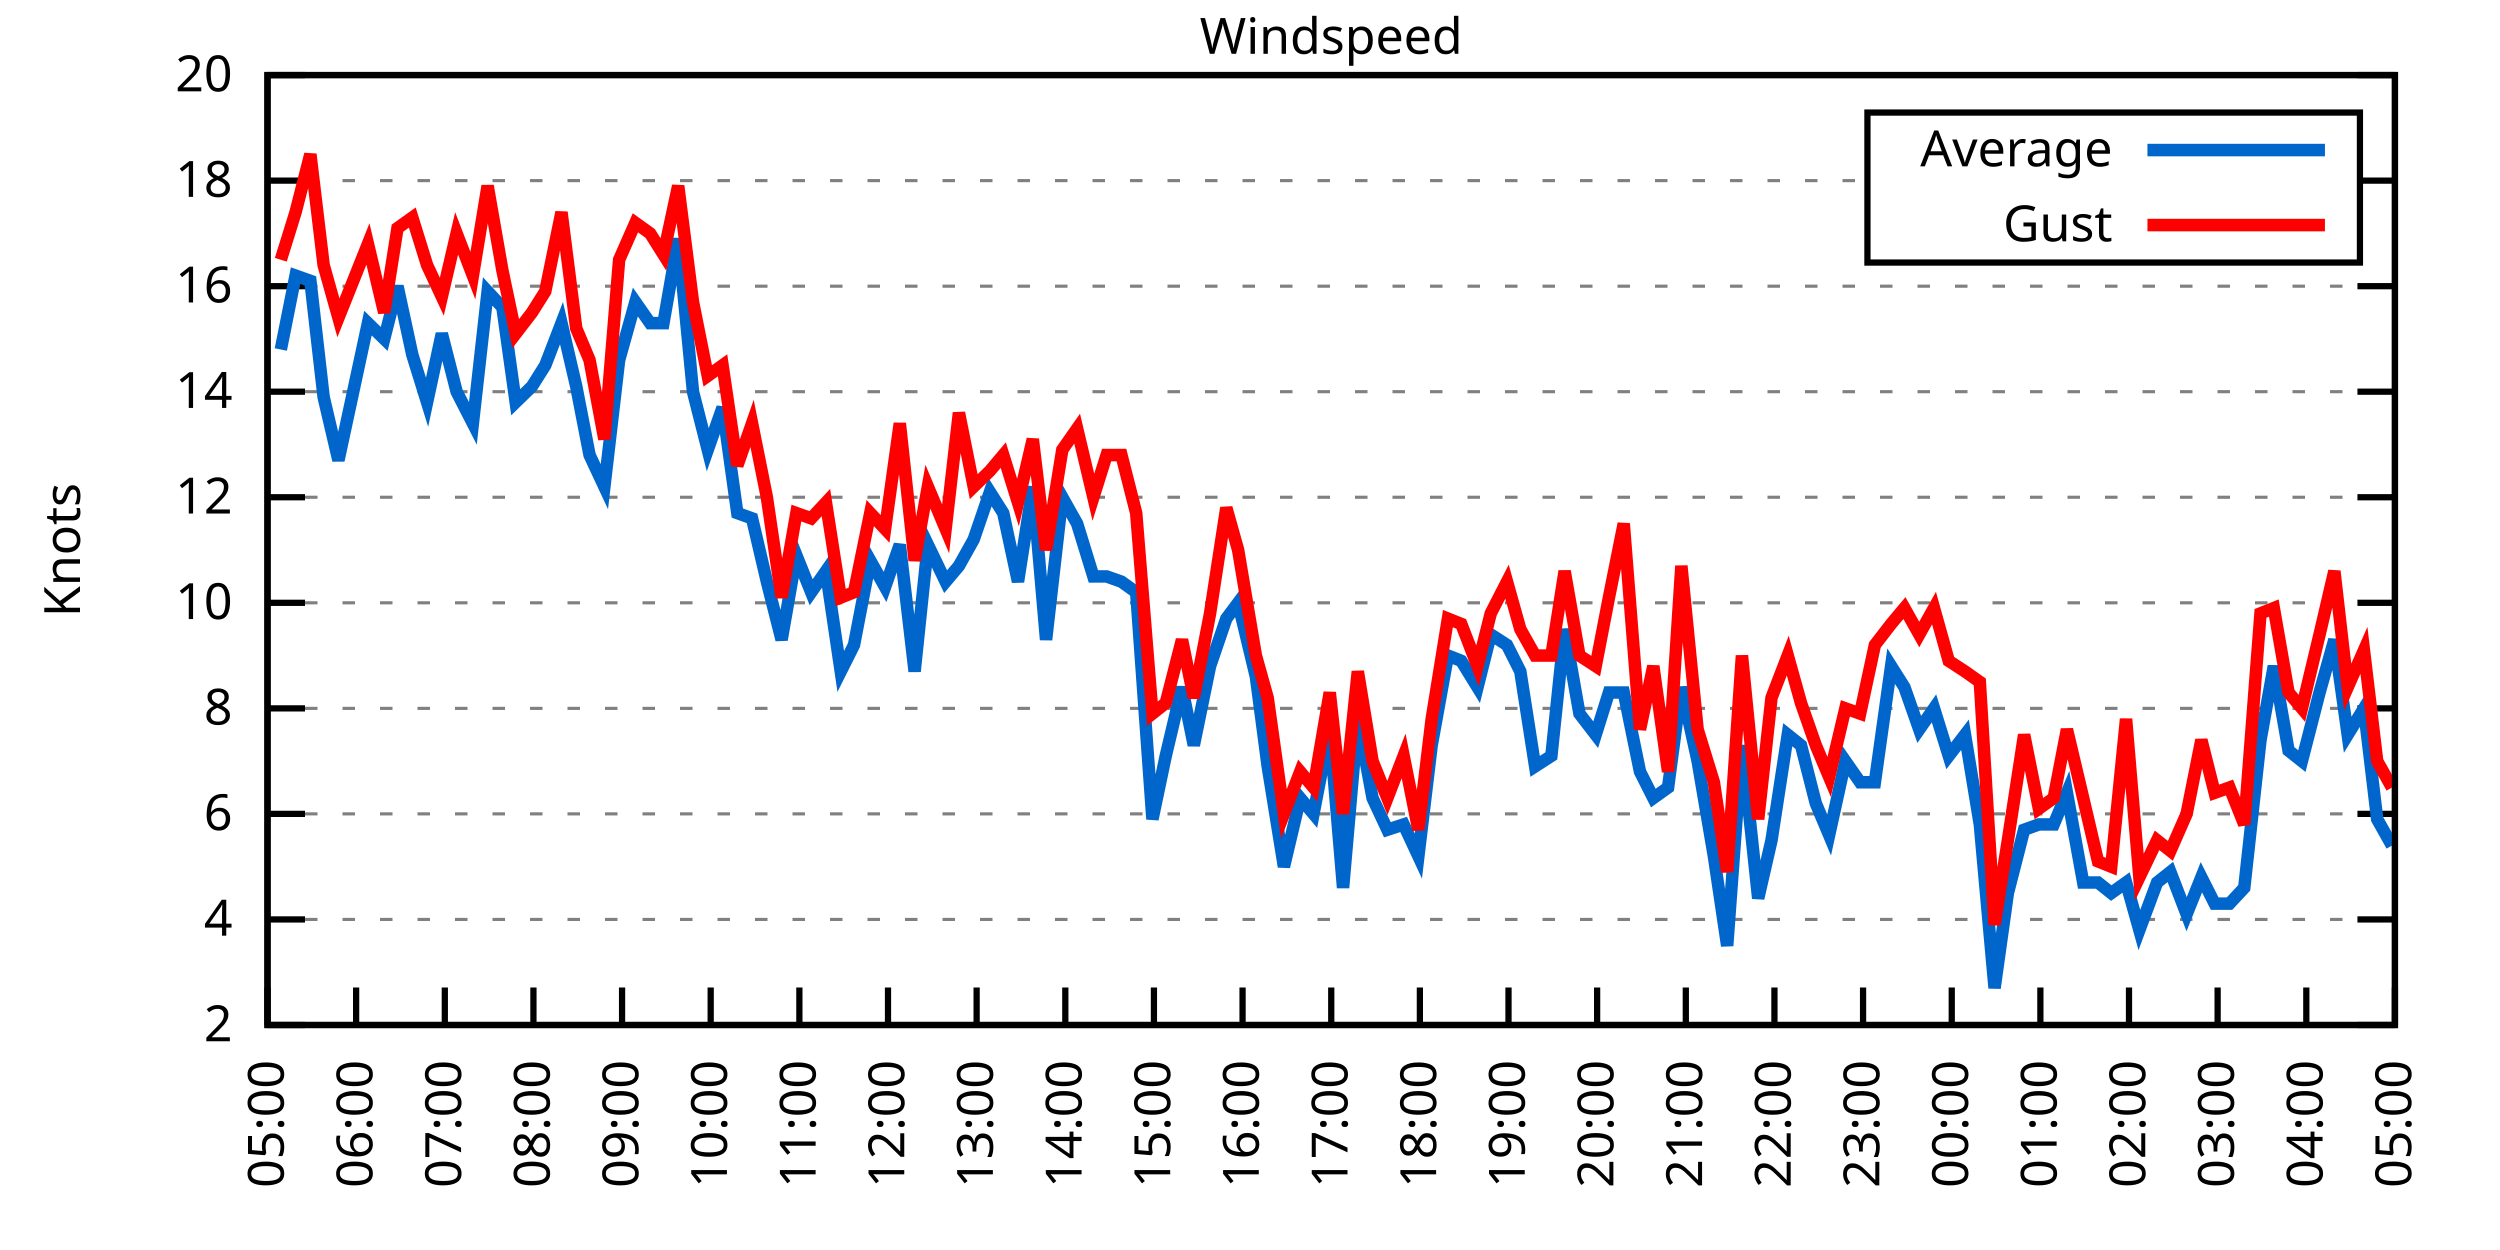
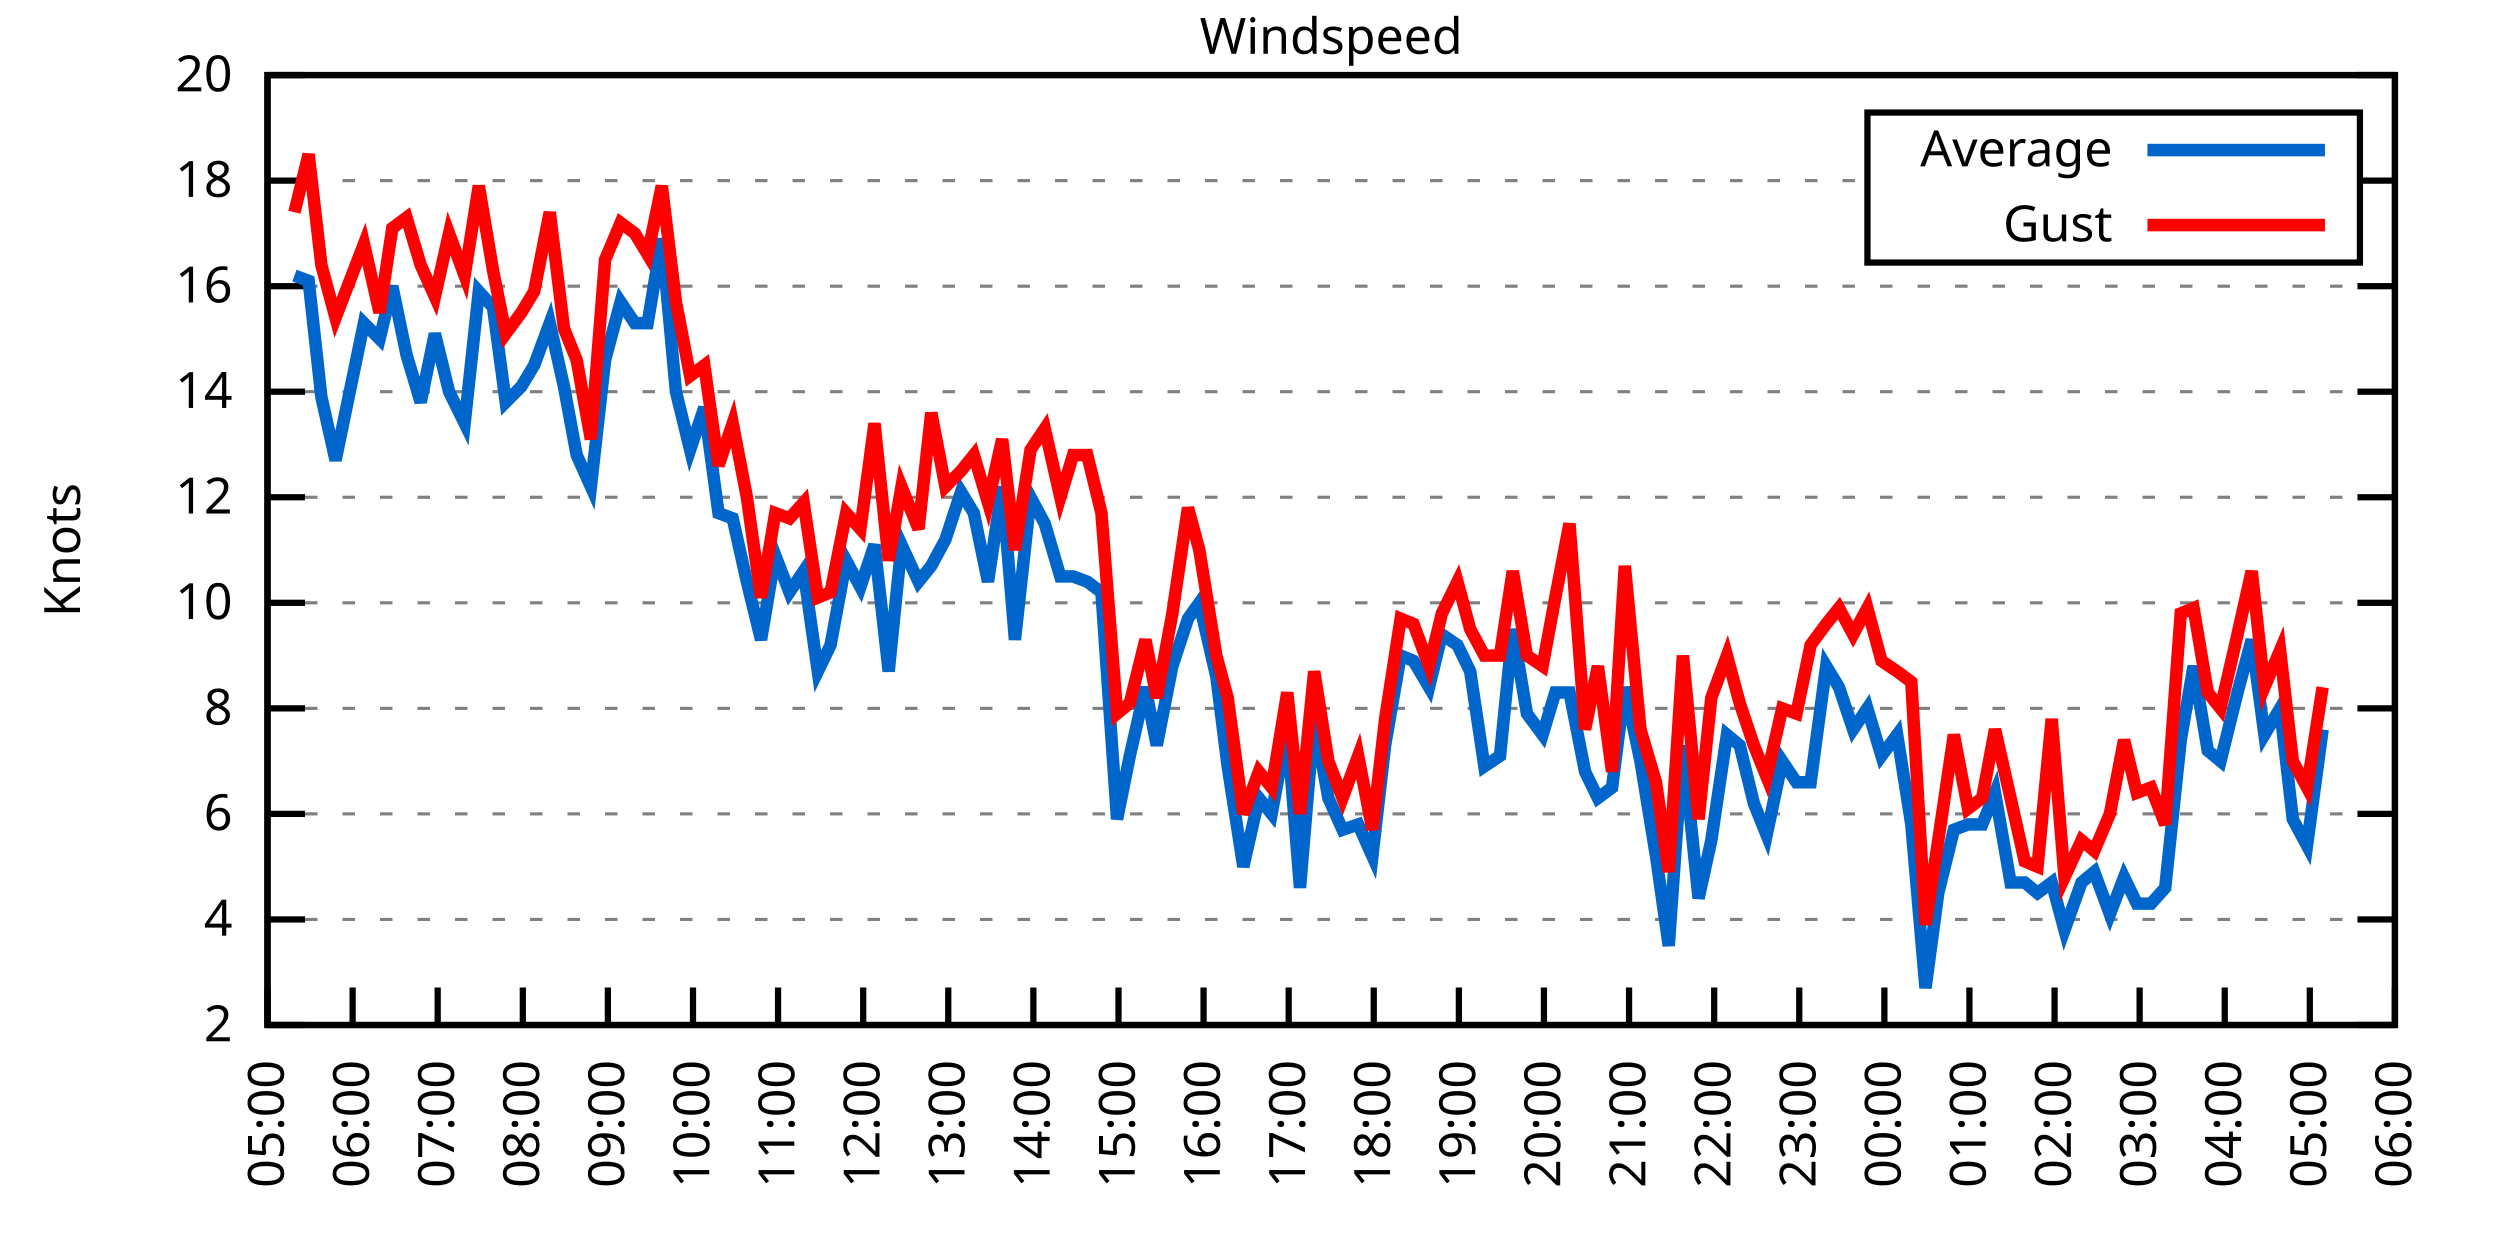
<svg xmlns="http://www.w3.org/2000/svg" xmlns:xlink="http://www.w3.org/1999/xlink" width="400" height="200" viewBox="0 0 400 200">
  <g id="gnuplot_canvas">
    <rect x="0" y="0" width="400" height="200" fill="none" />
    <defs>
      <circle id="gpDot" r="0.5" stroke-width="0.5" stroke="currentColor" />
      <path id="gpPt0" stroke-width="0.333" stroke="currentColor" d="M-1,0 h2 M0,-1 v2" />
      <path id="gpPt1" stroke-width="0.333" stroke="currentColor" d="M-1,-1 L1,1 M1,-1 L-1,1" />
      <path id="gpPt2" stroke-width="0.333" stroke="currentColor" d="M-1,0 L1,0 M0,-1 L0,1 M-1,-1 L1,1 M-1,1 L1,-1" />
      <rect id="gpPt3" stroke-width="0.333" stroke="currentColor" x="-1" y="-1" width="2" height="2" />
      <rect id="gpPt4" stroke-width="0.333" stroke="currentColor" fill="currentColor" x="-1" y="-1" width="2" height="2" />
      <circle id="gpPt5" stroke-width="0.333" stroke="currentColor" cx="0" cy="0" r="1" />
      <use xlink:href="#gpPt5" id="gpPt6" fill="currentColor" stroke="none" />
      <path id="gpPt7" stroke-width="0.333" stroke="currentColor" d="M0,-1.33 L-1.33,0.67 L1.33,0.67 z" />
      <use xlink:href="#gpPt7" id="gpPt8" fill="currentColor" stroke="none" />
      <use xlink:href="#gpPt7" id="gpPt9" stroke="currentColor" transform="rotate(180)" />
      <use xlink:href="#gpPt9" id="gpPt10" fill="currentColor" stroke="none" />
      <use xlink:href="#gpPt3" id="gpPt11" stroke="currentColor" transform="rotate(45)" />
      <use xlink:href="#gpPt11" id="gpPt12" fill="currentColor" stroke="none" />
      <path id="gpPt13" stroke-width="0.333" stroke="currentColor" d="M0,1.330 L1.265,0.411 L0.782,-1.067 L-0.782,-1.076 L-1.265,0.411 z" />
      <use xlink:href="#gpPt13" id="gpPt14" fill="currentColor" stroke="none" />
      <filter id="textbox" filterUnits="objectBoundingBox" x="0" y="0" height="1" width="1">
        <feFlood flood-color="white" flood-opacity="1" result="bgnd" />
        <feComposite in="SourceGraphic" in2="bgnd" operator="atop" />
      </filter>
      <filter id="greybox" filterUnits="objectBoundingBox" x="0" y="0" height="1" width="1">
        <feFlood flood-color="lightgrey" flood-opacity="1" result="grey" />
        <feComposite in="SourceGraphic" in2="grey" operator="atop" />
      </filter>
    </defs>
    <g fill="none" color="white" stroke="currentColor" stroke-width="1.00" stroke-linecap="butt" stroke-linejoin="miter">
</g>
    <g fill="none" color="black" stroke="currentColor" stroke-width="1.00" stroke-linecap="butt" stroke-linejoin="miter">
      <g stroke="none" shape-rendering="crispEdges">
        <polygon fill="rgb(255, 255, 255)" points="42.80,164.00 383.18,164.00 383.18,12.02 42.80,12.02 " />
      </g>
    </g>
    <g fill="none" color="black" stroke="currentColor" stroke-width="1.00" stroke-linecap="butt" stroke-linejoin="miter">
</g>
    <g fill="none" color="black" stroke="black" stroke-width="0.50" stroke-linecap="butt" stroke-linejoin="miter">
</g>
    <g fill="none" color="gray" stroke="currentColor" stroke-width="0.50" stroke-linecap="butt" stroke-linejoin="miter">
      <path stroke="gray" stroke-dasharray="2,4" class="gridline" d="M42.80,164.00 L383.19,164.00  " />
    </g>
    <g fill="none" color="gray" stroke="gray" stroke-width="1.00" stroke-linecap="butt" stroke-linejoin="miter">
</g>
    <g fill="none" color="black" stroke="currentColor" stroke-width="1.00" stroke-linecap="butt" stroke-linejoin="miter">
      <path stroke="black" d="M42.80,164.00 L48.80,164.00 M383.19,164.00 L377.19,164.00  " />
      <g transform="translate(37.20,166.60)" stroke="none" fill="black" font-family="Sans" font-size="8.00" text-anchor="end">
        <text>
          <tspan font-family="Sans"> 2</tspan>
        </text>
      </g>
    </g>
    <g fill="none" color="black" stroke="currentColor" stroke-width="1.00" stroke-linecap="butt" stroke-linejoin="miter">
</g>
    <g fill="none" color="black" stroke="black" stroke-width="0.50" stroke-linecap="butt" stroke-linejoin="miter">
</g>
    <g fill="none" color="gray" stroke="currentColor" stroke-width="0.50" stroke-linecap="butt" stroke-linejoin="miter">
      <path stroke="gray" stroke-dasharray="2,4" class="gridline" d="M42.80,147.11 L383.19,147.11  " />
    </g>
    <g fill="none" color="gray" stroke="gray" stroke-width="1.00" stroke-linecap="butt" stroke-linejoin="miter">
</g>
    <g fill="none" color="black" stroke="currentColor" stroke-width="1.00" stroke-linecap="butt" stroke-linejoin="miter">
      <path stroke="black" d="M42.80,147.11 L48.80,147.11 M383.19,147.11 L377.19,147.11  " />
      <g transform="translate(37.20,149.71)" stroke="none" fill="black" font-family="Sans" font-size="8.00" text-anchor="end">
        <text>
          <tspan font-family="Sans"> 4</tspan>
        </text>
      </g>
    </g>
    <g fill="none" color="black" stroke="currentColor" stroke-width="1.00" stroke-linecap="butt" stroke-linejoin="miter">
</g>
    <g fill="none" color="black" stroke="black" stroke-width="0.50" stroke-linecap="butt" stroke-linejoin="miter">
</g>
    <g fill="none" color="gray" stroke="currentColor" stroke-width="0.50" stroke-linecap="butt" stroke-linejoin="miter">
      <path stroke="gray" stroke-dasharray="2,4" class="gridline" d="M42.80,130.22 L383.19,130.22  " />
    </g>
    <g fill="none" color="gray" stroke="gray" stroke-width="1.00" stroke-linecap="butt" stroke-linejoin="miter">
</g>
    <g fill="none" color="black" stroke="currentColor" stroke-width="1.00" stroke-linecap="butt" stroke-linejoin="miter">
      <path stroke="black" d="M42.80,130.22 L48.80,130.22 M383.19,130.22 L377.19,130.22  " />
      <g transform="translate(37.20,132.82)" stroke="none" fill="black" font-family="Sans" font-size="8.00" text-anchor="end">
        <text>
          <tspan font-family="Sans"> 6</tspan>
        </text>
      </g>
    </g>
    <g fill="none" color="black" stroke="currentColor" stroke-width="1.00" stroke-linecap="butt" stroke-linejoin="miter">
</g>
    <g fill="none" color="black" stroke="black" stroke-width="0.50" stroke-linecap="butt" stroke-linejoin="miter">
</g>
    <g fill="none" color="gray" stroke="currentColor" stroke-width="0.50" stroke-linecap="butt" stroke-linejoin="miter">
      <path stroke="gray" stroke-dasharray="2,4" class="gridline" d="M42.80,113.34 L383.19,113.34  " />
    </g>
    <g fill="none" color="gray" stroke="gray" stroke-width="1.00" stroke-linecap="butt" stroke-linejoin="miter">
</g>
    <g fill="none" color="black" stroke="currentColor" stroke-width="1.00" stroke-linecap="butt" stroke-linejoin="miter">
      <path stroke="black" d="M42.80,113.34 L48.80,113.34 M383.19,113.34 L377.19,113.34  " />
      <g transform="translate(37.20,115.94)" stroke="none" fill="black" font-family="Sans" font-size="8.00" text-anchor="end">
        <text>
          <tspan font-family="Sans"> 8</tspan>
        </text>
      </g>
    </g>
    <g fill="none" color="black" stroke="currentColor" stroke-width="1.00" stroke-linecap="butt" stroke-linejoin="miter">
</g>
    <g fill="none" color="black" stroke="black" stroke-width="0.50" stroke-linecap="butt" stroke-linejoin="miter">
</g>
    <g fill="none" color="gray" stroke="currentColor" stroke-width="0.50" stroke-linecap="butt" stroke-linejoin="miter">
      <path stroke="gray" stroke-dasharray="2,4" class="gridline" d="M42.80,96.45 L383.19,96.45  " />
    </g>
    <g fill="none" color="gray" stroke="gray" stroke-width="1.00" stroke-linecap="butt" stroke-linejoin="miter">
</g>
    <g fill="none" color="black" stroke="currentColor" stroke-width="1.00" stroke-linecap="butt" stroke-linejoin="miter">
      <path stroke="black" d="M42.80,96.45 L48.80,96.45 M383.19,96.45 L377.19,96.45  " />
      <g transform="translate(37.20,99.05)" stroke="none" fill="black" font-family="Sans" font-size="8.00" text-anchor="end">
        <text>
          <tspan font-family="Sans"> 10</tspan>
        </text>
      </g>
    </g>
    <g fill="none" color="black" stroke="currentColor" stroke-width="1.00" stroke-linecap="butt" stroke-linejoin="miter">
</g>
    <g fill="none" color="black" stroke="black" stroke-width="0.50" stroke-linecap="butt" stroke-linejoin="miter">
</g>
    <g fill="none" color="gray" stroke="currentColor" stroke-width="0.50" stroke-linecap="butt" stroke-linejoin="miter">
      <path stroke="gray" stroke-dasharray="2,4" class="gridline" d="M42.80,79.56 L383.19,79.56  " />
    </g>
    <g fill="none" color="gray" stroke="gray" stroke-width="1.00" stroke-linecap="butt" stroke-linejoin="miter">
</g>
    <g fill="none" color="black" stroke="currentColor" stroke-width="1.00" stroke-linecap="butt" stroke-linejoin="miter">
      <path stroke="black" d="M42.80,79.56 L48.80,79.56 M383.19,79.56 L377.19,79.56  " />
      <g transform="translate(37.20,82.16)" stroke="none" fill="black" font-family="Sans" font-size="8.00" text-anchor="end">
        <text>
          <tspan font-family="Sans"> 12</tspan>
        </text>
      </g>
    </g>
    <g fill="none" color="black" stroke="currentColor" stroke-width="1.00" stroke-linecap="butt" stroke-linejoin="miter">
</g>
    <g fill="none" color="black" stroke="black" stroke-width="0.50" stroke-linecap="butt" stroke-linejoin="miter">
</g>
    <g fill="none" color="gray" stroke="currentColor" stroke-width="0.50" stroke-linecap="butt" stroke-linejoin="miter">
      <path stroke="gray" stroke-dasharray="2,4" class="gridline" d="M42.80,62.67 L383.19,62.67  " />
    </g>
    <g fill="none" color="gray" stroke="gray" stroke-width="1.00" stroke-linecap="butt" stroke-linejoin="miter">
</g>
    <g fill="none" color="black" stroke="currentColor" stroke-width="1.00" stroke-linecap="butt" stroke-linejoin="miter">
      <path stroke="black" d="M42.80,62.67 L48.80,62.67 M383.19,62.67 L377.19,62.67  " />
      <g transform="translate(37.20,65.27)" stroke="none" fill="black" font-family="Sans" font-size="8.00" text-anchor="end">
        <text>
          <tspan font-family="Sans"> 14</tspan>
        </text>
      </g>
    </g>
    <g fill="none" color="black" stroke="currentColor" stroke-width="1.00" stroke-linecap="butt" stroke-linejoin="miter">
</g>
    <g fill="none" color="black" stroke="black" stroke-width="0.50" stroke-linecap="butt" stroke-linejoin="miter">
</g>
    <g fill="none" color="gray" stroke="currentColor" stroke-width="0.50" stroke-linecap="butt" stroke-linejoin="miter">
      <path stroke="gray" stroke-dasharray="2,4" class="gridline" d="M42.80,45.79 L383.19,45.79  " />
    </g>
    <g fill="none" color="gray" stroke="gray" stroke-width="1.00" stroke-linecap="butt" stroke-linejoin="miter">
</g>
    <g fill="none" color="black" stroke="currentColor" stroke-width="1.00" stroke-linecap="butt" stroke-linejoin="miter">
      <path stroke="black" d="M42.80,45.79 L48.80,45.79 M383.19,45.79 L377.19,45.79  " />
      <g transform="translate(37.20,48.39)" stroke="none" fill="black" font-family="Sans" font-size="8.00" text-anchor="end">
        <text>
          <tspan font-family="Sans"> 16</tspan>
        </text>
      </g>
    </g>
    <g fill="none" color="black" stroke="currentColor" stroke-width="1.00" stroke-linecap="butt" stroke-linejoin="miter">
</g>
    <g fill="none" color="black" stroke="black" stroke-width="0.50" stroke-linecap="butt" stroke-linejoin="miter">
</g>
    <g fill="none" color="gray" stroke="currentColor" stroke-width="0.50" stroke-linecap="butt" stroke-linejoin="miter">
      <path stroke="gray" stroke-dasharray="2,4" class="gridline" d="M42.80,28.90 L298.79,28.90 M377.59,28.90 L383.19,28.90  " />
    </g>
    <g fill="none" color="gray" stroke="gray" stroke-width="1.00" stroke-linecap="butt" stroke-linejoin="miter">
</g>
    <g fill="none" color="black" stroke="currentColor" stroke-width="1.00" stroke-linecap="butt" stroke-linejoin="miter">
      <path stroke="black" d="M42.80,28.90 L48.80,28.90 M383.19,28.90 L377.19,28.90  " />
      <g transform="translate(37.20,31.50)" stroke="none" fill="black" font-family="Sans" font-size="8.00" text-anchor="end">
        <text>
          <tspan font-family="Sans"> 18</tspan>
        </text>
      </g>
    </g>
    <g fill="none" color="black" stroke="currentColor" stroke-width="1.00" stroke-linecap="butt" stroke-linejoin="miter">
</g>
    <g fill="none" color="black" stroke="black" stroke-width="0.50" stroke-linecap="butt" stroke-linejoin="miter">
</g>
    <g fill="none" color="gray" stroke="currentColor" stroke-width="0.50" stroke-linecap="butt" stroke-linejoin="miter">
      <path stroke="gray" stroke-dasharray="2,4" class="gridline" d="M42.80,12.01 L383.19,12.01  " />
    </g>
    <g fill="none" color="gray" stroke="gray" stroke-width="1.00" stroke-linecap="butt" stroke-linejoin="miter">
</g>
    <g fill="none" color="black" stroke="currentColor" stroke-width="1.00" stroke-linecap="butt" stroke-linejoin="miter">
      <path stroke="black" d="M42.80,12.01 L48.80,12.01 M383.19,12.01 L377.19,12.01  " />
      <g transform="translate(37.20,14.61)" stroke="none" fill="black" font-family="Sans" font-size="8.00" text-anchor="end">
        <text>
          <tspan font-family="Sans"> 20</tspan>
        </text>
      </g>
    </g>
    <g fill="none" color="black" stroke="currentColor" stroke-width="1.00" stroke-linecap="butt" stroke-linejoin="miter">
      <path stroke="black" d="M42.80,164.00 L42.80,158.00  " />
      <g transform="translate(45.40,169.60) rotate(270.00)" stroke="none" fill="black" font-family="Sans" font-size="8.00" text-anchor="end">
        <text>
          <tspan font-family="Sans">05:00</tspan>
        </text>
      </g>
    </g>
    <g fill="none" color="black" stroke="currentColor" stroke-width="1.00" stroke-linecap="butt" stroke-linejoin="miter">
-       <path stroke="black" d="M56.98,164.00 L56.98,158.00  " />
-       <g transform="translate(59.58,169.60) rotate(270.00)" stroke="none" fill="black" font-family="Sans" font-size="8.00" text-anchor="end">
+       <path stroke="black" d="M56.42,164.00 L56.42,158.00  " />
+       <g transform="translate(59.02,169.60) rotate(270.00)" stroke="none" fill="black" font-family="Sans" font-size="8.00" text-anchor="end">
        <text>
          <tspan font-family="Sans">06:00</tspan>
        </text>
      </g>
    </g>
    <g fill="none" color="black" stroke="currentColor" stroke-width="1.00" stroke-linecap="butt" stroke-linejoin="miter">
-       <path stroke="black" d="M71.17,164.00 L71.17,158.00  " />
-       <g transform="translate(73.77,169.60) rotate(270.00)" stroke="none" fill="black" font-family="Sans" font-size="8.00" text-anchor="end">
+       <path stroke="black" d="M70.03,164.00 L70.03,158.00  " />
+       <g transform="translate(72.63,169.60) rotate(270.00)" stroke="none" fill="black" font-family="Sans" font-size="8.00" text-anchor="end">
        <text>
          <tspan font-family="Sans">07:00</tspan>
        </text>
      </g>
    </g>
    <g fill="none" color="black" stroke="currentColor" stroke-width="1.00" stroke-linecap="butt" stroke-linejoin="miter">
-       <path stroke="black" d="M85.35,164.00 L85.35,158.00  " />
-       <g transform="translate(87.95,169.60) rotate(270.00)" stroke="none" fill="black" font-family="Sans" font-size="8.00" text-anchor="end">
+       <path stroke="black" d="M83.65,164.00 L83.65,158.00  " />
+       <g transform="translate(86.25,169.60) rotate(270.00)" stroke="none" fill="black" font-family="Sans" font-size="8.00" text-anchor="end">
        <text>
          <tspan font-family="Sans">08:00</tspan>
        </text>
      </g>
    </g>
    <g fill="none" color="black" stroke="currentColor" stroke-width="1.00" stroke-linecap="butt" stroke-linejoin="miter">
-       <path stroke="black" d="M99.53,164.00 L99.53,158.00  " />
-       <g transform="translate(102.13,169.60) rotate(270.00)" stroke="none" fill="black" font-family="Sans" font-size="8.00" text-anchor="end">
+       <path stroke="black" d="M97.26,164.00 L97.26,158.00  " />
+       <g transform="translate(99.86,169.60) rotate(270.00)" stroke="none" fill="black" font-family="Sans" font-size="8.00" text-anchor="end">
        <text>
          <tspan font-family="Sans">09:00</tspan>
        </text>
      </g>
    </g>
    <g fill="none" color="black" stroke="currentColor" stroke-width="1.00" stroke-linecap="butt" stroke-linejoin="miter">
-       <path stroke="black" d="M113.71,164.00 L113.71,158.00  " />
-       <g transform="translate(116.31,169.60) rotate(270.00)" stroke="none" fill="black" font-family="Sans" font-size="8.00" text-anchor="end">
+       <path stroke="black" d="M110.88,164.00 L110.88,158.00  " />
+       <g transform="translate(113.48,169.60) rotate(270.00)" stroke="none" fill="black" font-family="Sans" font-size="8.00" text-anchor="end">
        <text>
          <tspan font-family="Sans">10:00</tspan>
        </text>
      </g>
    </g>
    <g fill="none" color="black" stroke="currentColor" stroke-width="1.00" stroke-linecap="butt" stroke-linejoin="miter">
-       <path stroke="black" d="M127.90,164.00 L127.90,158.00  " />
-       <g transform="translate(130.50,169.60) rotate(270.00)" stroke="none" fill="black" font-family="Sans" font-size="8.00" text-anchor="end">
+       <path stroke="black" d="M124.49,164.00 L124.49,158.00  " />
+       <g transform="translate(127.09,169.60) rotate(270.00)" stroke="none" fill="black" font-family="Sans" font-size="8.00" text-anchor="end">
        <text>
          <tspan font-family="Sans">11:00</tspan>
        </text>
      </g>
    </g>
    <g fill="none" color="black" stroke="currentColor" stroke-width="1.00" stroke-linecap="butt" stroke-linejoin="miter">
-       <path stroke="black" d="M142.08,164.00 L142.08,158.00  " />
-       <g transform="translate(144.68,169.60) rotate(270.00)" stroke="none" fill="black" font-family="Sans" font-size="8.00" text-anchor="end">
+       <path stroke="black" d="M138.11,164.00 L138.11,158.00  " />
+       <g transform="translate(140.71,169.60) rotate(270.00)" stroke="none" fill="black" font-family="Sans" font-size="8.00" text-anchor="end">
        <text>
          <tspan font-family="Sans">12:00</tspan>
        </text>
      </g>
    </g>
    <g fill="none" color="black" stroke="currentColor" stroke-width="1.00" stroke-linecap="butt" stroke-linejoin="miter">
-       <path stroke="black" d="M156.26,164.00 L156.26,158.00  " />
-       <g transform="translate(158.86,169.60) rotate(270.00)" stroke="none" fill="black" font-family="Sans" font-size="8.00" text-anchor="end">
+       <path stroke="black" d="M151.72,164.00 L151.72,158.00  " />
+       <g transform="translate(154.32,169.60) rotate(270.00)" stroke="none" fill="black" font-family="Sans" font-size="8.00" text-anchor="end">
        <text>
          <tspan font-family="Sans">13:00</tspan>
        </text>
      </g>
    </g>
    <g fill="none" color="black" stroke="currentColor" stroke-width="1.00" stroke-linecap="butt" stroke-linejoin="miter">
-       <path stroke="black" d="M170.45,164.00 L170.45,158.00  " />
-       <g transform="translate(173.05,169.60) rotate(270.00)" stroke="none" fill="black" font-family="Sans" font-size="8.00" text-anchor="end">
+       <path stroke="black" d="M165.34,164.00 L165.34,158.00  " />
+       <g transform="translate(167.94,169.60) rotate(270.00)" stroke="none" fill="black" font-family="Sans" font-size="8.00" text-anchor="end">
        <text>
          <tspan font-family="Sans">14:00</tspan>
        </text>
      </g>
    </g>
    <g fill="none" color="black" stroke="currentColor" stroke-width="1.00" stroke-linecap="butt" stroke-linejoin="miter">
-       <path stroke="black" d="M184.63,164.00 L184.63,158.00  " />
-       <g transform="translate(187.23,169.60) rotate(270.00)" stroke="none" fill="black" font-family="Sans" font-size="8.00" text-anchor="end">
+       <path stroke="black" d="M178.96,164.00 L178.96,158.00  " />
+       <g transform="translate(181.56,169.60) rotate(270.00)" stroke="none" fill="black" font-family="Sans" font-size="8.00" text-anchor="end">
        <text>
          <tspan font-family="Sans">15:00</tspan>
        </text>
      </g>
    </g>
    <g fill="none" color="black" stroke="currentColor" stroke-width="1.00" stroke-linecap="butt" stroke-linejoin="miter">
-       <path stroke="black" d="M198.81,164.00 L198.81,158.00  " />
-       <g transform="translate(201.41,169.60) rotate(270.00)" stroke="none" fill="black" font-family="Sans" font-size="8.00" text-anchor="end">
+       <path stroke="black" d="M192.57,164.00 L192.57,158.00  " />
+       <g transform="translate(195.17,169.60) rotate(270.00)" stroke="none" fill="black" font-family="Sans" font-size="8.00" text-anchor="end">
        <text>
          <tspan font-family="Sans">16:00</tspan>
        </text>
      </g>
    </g>
    <g fill="none" color="black" stroke="currentColor" stroke-width="1.00" stroke-linecap="butt" stroke-linejoin="miter">
-       <path stroke="black" d="M213.00,164.00 L213.00,158.00  " />
-       <g transform="translate(215.60,169.60) rotate(270.00)" stroke="none" fill="black" font-family="Sans" font-size="8.00" text-anchor="end">
+       <path stroke="black" d="M206.19,164.00 L206.19,158.00  " />
+       <g transform="translate(208.79,169.60) rotate(270.00)" stroke="none" fill="black" font-family="Sans" font-size="8.00" text-anchor="end">
        <text>
          <tspan font-family="Sans">17:00</tspan>
        </text>
      </g>
    </g>
    <g fill="none" color="black" stroke="currentColor" stroke-width="1.00" stroke-linecap="butt" stroke-linejoin="miter">
-       <path stroke="black" d="M227.18,164.00 L227.18,158.00  " />
-       <g transform="translate(229.78,169.60) rotate(270.00)" stroke="none" fill="black" font-family="Sans" font-size="8.00" text-anchor="end">
+       <path stroke="black" d="M219.80,164.00 L219.80,158.00  " />
+       <g transform="translate(222.40,169.60) rotate(270.00)" stroke="none" fill="black" font-family="Sans" font-size="8.00" text-anchor="end">
        <text>
          <tspan font-family="Sans">18:00</tspan>
        </text>
      </g>
    </g>
    <g fill="none" color="black" stroke="currentColor" stroke-width="1.00" stroke-linecap="butt" stroke-linejoin="miter">
-       <path stroke="black" d="M241.36,164.00 L241.36,158.00  " />
-       <g transform="translate(243.96,169.60) rotate(270.00)" stroke="none" fill="black" font-family="Sans" font-size="8.00" text-anchor="end">
+       <path stroke="black" d="M233.42,164.00 L233.42,158.00  " />
+       <g transform="translate(236.02,169.60) rotate(270.00)" stroke="none" fill="black" font-family="Sans" font-size="8.00" text-anchor="end">
        <text>
          <tspan font-family="Sans">19:00</tspan>
        </text>
      </g>
    </g>
    <g fill="none" color="black" stroke="currentColor" stroke-width="1.00" stroke-linecap="butt" stroke-linejoin="miter">
-       <path stroke="black" d="M255.54,164.00 L255.54,158.00  " />
-       <g transform="translate(258.14,169.60) rotate(270.00)" stroke="none" fill="black" font-family="Sans" font-size="8.00" text-anchor="end">
+       <path stroke="black" d="M247.03,164.00 L247.03,158.00  " />
+       <g transform="translate(249.63,169.60) rotate(270.00)" stroke="none" fill="black" font-family="Sans" font-size="8.00" text-anchor="end">
        <text>
          <tspan font-family="Sans">20:00</tspan>
        </text>
      </g>
    </g>
    <g fill="none" color="black" stroke="currentColor" stroke-width="1.00" stroke-linecap="butt" stroke-linejoin="miter">
-       <path stroke="black" d="M269.73,164.00 L269.73,158.00  " />
-       <g transform="translate(272.33,169.60) rotate(270.00)" stroke="none" fill="black" font-family="Sans" font-size="8.00" text-anchor="end">
+       <path stroke="black" d="M260.65,164.00 L260.65,158.00  " />
+       <g transform="translate(263.25,169.60) rotate(270.00)" stroke="none" fill="black" font-family="Sans" font-size="8.00" text-anchor="end">
        <text>
          <tspan font-family="Sans">21:00</tspan>
        </text>
      </g>
    </g>
    <g fill="none" color="black" stroke="currentColor" stroke-width="1.00" stroke-linecap="butt" stroke-linejoin="miter">
-       <path stroke="black" d="M283.91,164.00 L283.91,158.00  " />
-       <g transform="translate(286.51,169.60) rotate(270.00)" stroke="none" fill="black" font-family="Sans" font-size="8.00" text-anchor="end">
+       <path stroke="black" d="M274.27,164.00 L274.27,158.00  " />
+       <g transform="translate(276.87,169.60) rotate(270.00)" stroke="none" fill="black" font-family="Sans" font-size="8.00" text-anchor="end">
        <text>
          <tspan font-family="Sans">22:00</tspan>
        </text>
      </g>
    </g>
    <g fill="none" color="black" stroke="currentColor" stroke-width="1.00" stroke-linecap="butt" stroke-linejoin="miter">
-       <path stroke="black" d="M298.09,164.00 L298.09,158.00  " />
-       <g transform="translate(300.69,169.60) rotate(270.00)" stroke="none" fill="black" font-family="Sans" font-size="8.00" text-anchor="end">
+       <path stroke="black" d="M287.88,164.00 L287.88,158.00  " />
+       <g transform="translate(290.48,169.60) rotate(270.00)" stroke="none" fill="black" font-family="Sans" font-size="8.00" text-anchor="end">
        <text>
          <tspan font-family="Sans">23:00</tspan>
        </text>
      </g>
    </g>
    <g fill="none" color="black" stroke="currentColor" stroke-width="1.00" stroke-linecap="butt" stroke-linejoin="miter">
-       <path stroke="black" d="M312.28,164.00 L312.28,158.00  " />
-       <g transform="translate(314.88,169.60) rotate(270.00)" stroke="none" fill="black" font-family="Sans" font-size="8.00" text-anchor="end">
+       <path stroke="black" d="M301.50,164.00 L301.50,158.00  " />
+       <g transform="translate(304.10,169.60) rotate(270.00)" stroke="none" fill="black" font-family="Sans" font-size="8.00" text-anchor="end">
        <text>
          <tspan font-family="Sans">00:00</tspan>
        </text>
      </g>
    </g>
    <g fill="none" color="black" stroke="currentColor" stroke-width="1.00" stroke-linecap="butt" stroke-linejoin="miter">
-       <path stroke="black" d="M326.46,164.00 L326.46,158.00  " />
-       <g transform="translate(329.06,169.60) rotate(270.00)" stroke="none" fill="black" font-family="Sans" font-size="8.00" text-anchor="end">
+       <path stroke="black" d="M315.11,164.00 L315.11,158.00  " />
+       <g transform="translate(317.71,169.60) rotate(270.00)" stroke="none" fill="black" font-family="Sans" font-size="8.00" text-anchor="end">
        <text>
          <tspan font-family="Sans">01:00</tspan>
        </text>
      </g>
    </g>
    <g fill="none" color="black" stroke="currentColor" stroke-width="1.00" stroke-linecap="butt" stroke-linejoin="miter">
-       <path stroke="black" d="M340.64,164.00 L340.64,158.00  " />
-       <g transform="translate(343.24,169.60) rotate(270.00)" stroke="none" fill="black" font-family="Sans" font-size="8.00" text-anchor="end">
+       <path stroke="black" d="M328.73,164.00 L328.73,158.00  " />
+       <g transform="translate(331.33,169.60) rotate(270.00)" stroke="none" fill="black" font-family="Sans" font-size="8.00" text-anchor="end">
        <text>
          <tspan font-family="Sans">02:00</tspan>
        </text>
      </g>
    </g>
    <g fill="none" color="black" stroke="currentColor" stroke-width="1.00" stroke-linecap="butt" stroke-linejoin="miter">
-       <path stroke="black" d="M354.82,164.00 L354.82,158.00  " />
-       <g transform="translate(357.42,169.60) rotate(270.00)" stroke="none" fill="black" font-family="Sans" font-size="8.00" text-anchor="end">
+       <path stroke="black" d="M342.34,164.00 L342.34,158.00  " />
+       <g transform="translate(344.94,169.60) rotate(270.00)" stroke="none" fill="black" font-family="Sans" font-size="8.00" text-anchor="end">
        <text>
          <tspan font-family="Sans">03:00</tspan>
        </text>
      </g>
    </g>
    <g fill="none" color="black" stroke="currentColor" stroke-width="1.00" stroke-linecap="butt" stroke-linejoin="miter">
-       <path stroke="black" d="M369.01,164.00 L369.01,158.00  " />
-       <g transform="translate(371.61,169.60) rotate(270.00)" stroke="none" fill="black" font-family="Sans" font-size="8.00" text-anchor="end">
+       <path stroke="black" d="M355.96,164.00 L355.96,158.00  " />
+       <g transform="translate(358.56,169.60) rotate(270.00)" stroke="none" fill="black" font-family="Sans" font-size="8.00" text-anchor="end">
        <text>
          <tspan font-family="Sans">04:00</tspan>
+         </text>
+       </g>
+     </g>
+     <g fill="none" color="black" stroke="currentColor" stroke-width="1.00" stroke-linecap="butt" stroke-linejoin="miter">
+       <path stroke="black" d="M369.57,164.00 L369.57,158.00  " />
+       <g transform="translate(372.17,169.60) rotate(270.00)" stroke="none" fill="black" font-family="Sans" font-size="8.00" text-anchor="end">
+         <text>
+           <tspan font-family="Sans">05:00</tspan>
        </text>
      </g>
    </g>
    <g fill="none" color="black" stroke="currentColor" stroke-width="1.00" stroke-linecap="butt" stroke-linejoin="miter">
      <path stroke="black" d="M383.19,164.00 L383.19,158.00  " />
      <g transform="translate(385.79,169.60) rotate(270.00)" stroke="none" fill="black" font-family="Sans" font-size="8.00" text-anchor="end">
        <text>
-           <tspan font-family="Sans">05:00</tspan>
+           <tspan font-family="Sans">06:00</tspan>
        </text>
      </g>
    </g>
    <g fill="none" color="black" stroke="currentColor" stroke-width="1.00" stroke-linecap="butt" stroke-linejoin="miter">
</g>
    <g fill="none" color="black" stroke="currentColor" stroke-width="1.00" stroke-linecap="butt" stroke-linejoin="miter">
      <path stroke="black" d="M42.80,12.01 L42.80,164.00 L383.19,164.00 L383.19,12.01 L42.80,12.01 Z  " />
    </g>
    <g fill="none" color="black" stroke="currentColor" stroke-width="1.00" stroke-linecap="butt" stroke-linejoin="miter">
</g>
    <g fill="none" color="black" stroke="currentColor" stroke-width="1.00" stroke-linecap="butt" stroke-linejoin="miter">
      <path stroke="black" d="M298.79,42.01 L298.79,18.01 L377.59,18.01 L377.59,42.01 L298.79,42.01 Z  " />
    </g>
    <g id="Windspeed_plot_1">
      <g fill="none" color="white" stroke="black" stroke-width="2.00" stroke-linecap="butt" stroke-linejoin="miter">
</g>
      <g fill="none" color="black" stroke="currentColor" stroke-width="2.00" stroke-linecap="butt" stroke-linejoin="miter">
        <g transform="translate(337.99,26.61)" stroke="none" fill="black" font-family="Sans" font-size="8.00" text-anchor="end">
          <text>
            <tspan font-family="Sans">Average</tspan>
          </text>
        </g>
      </g>
      <g fill="none" color="black" stroke="currentColor" stroke-width="2.00" stroke-linecap="butt" stroke-linejoin="miter">
-         <path stroke="rgb(  0, 102, 204)" d="M343.59,24.01 L371.99,24.01 M44.93,55.92 L47.29,44.10 L49.66,44.94 L51.78,63.52 L54.15,73.65 L58.87,51.70   L61.47,54.23 L63.60,45.79 L65.97,56.76 L68.33,64.36 L70.69,53.39 L73.06,62.67 L75.66,67.74 L78.02,46.63   L80.38,49.16 L82.51,64.36 L85.11,61.83 L87.24,58.45 L89.84,51.70 L92.20,61.83 L94.33,72.81 L96.70,77.87   L99.06,57.61 L101.66,48.32 L104.02,51.70 L106.15,51.70 L108.51,38.19 L110.88,62.67 L113.24,71.96 L115.61,65.21   L117.97,82.09 L120.33,82.94 L122.70,93.07 L125.06,102.36 L127.42,88.85 L129.79,94.76 L132.15,91.38 L134.52,107.43   L136.64,103.20 L139.24,89.69 L141.61,93.92 L143.97,87.16 L146.34,107.43 L148.46,87.16 L151.30,93.07 L153.43,90.54   L155.79,86.32 L158.39,78.72 L160.52,82.09 L162.88,93.07 L165.25,77.87 L167.37,102.36 L169.97,79.56 L172.34,83.78   L174.94,92.23 L177.06,92.23 L179.43,93.07 L181.79,94.76 L184.39,131.07 L186.52,120.94 L189.12,109.96 L191.01,119.25   L193.61,106.58 L196.21,98.98 L198.10,96.45 L200.94,108.27 L202.83,122.62 L205.43,138.67 L208.03,127.69 L210.16,130.22   L212.76,116.71 L214.89,142.05 L217.25,115.03 L219.61,127.69 L221.98,132.76 L224.58,131.91 L226.94,136.98 L229.07,119.25   L231.67,104.89 L233.80,105.74 L236.40,109.96 L238.52,101.52 L241.12,103.20 L243.25,107.43 L245.62,122.62 L248.22,120.94   L250.34,100.67 L252.71,114.18 L255.31,117.56 L257.43,110.80 L259.80,110.80 L262.40,123.47 L264.53,127.69 L266.89,126.00   L269.02,109.96 L271.62,121.78 L274.22,136.98 L276.35,151.33 L278.71,119.25 L281.31,143.73 L283.44,134.45 L286.04,117.56   L288.16,119.25 L290.53,128.54 L292.66,133.60 L295.26,121.78 L297.62,125.16 L299.98,125.16 L302.58,106.58 L304.71,109.96   L307.08,116.71 L309.44,113.34 L311.80,120.94 L314.40,117.56 L316.77,131.91 L319.13,158.09 L321.26,142.89 L323.86,132.76   L326.22,131.91 L328.59,131.91 L330.71,126.85 L333.31,141.20 L335.68,141.20 L337.80,142.89 L340.17,141.20 L342.30,148.80   L345.13,141.20 L347.26,139.51 L349.86,146.27 L352.22,140.36 L354.35,144.58 L356.72,144.58 L359.08,142.05 L361.68,118.40   L363.81,106.58 L366.17,120.09 L368.30,121.78 L371.13,110.80 L373.50,102.36 L375.63,117.56 L378.23,113.34 L380.35,131.07   L382.72,135.29  " />
+         <path stroke="rgb(  0, 102, 204)" d="M343.59,24.01 L371.99,24.01 M47.11,44.10 L49.38,44.94 L51.42,63.52 L53.69,73.65 L58.23,51.70 L60.73,54.23   L62.77,45.79 L65.04,56.76 L67.31,64.36 L69.58,53.39 L71.85,62.67 L74.34,67.74 L76.61,46.63 L78.88,49.16   L80.92,64.36 L83.42,61.83 L85.46,58.45 L87.96,51.70 L90.23,61.83 L92.27,72.81 L94.54,77.87 L96.81,57.61   L99.30,48.32 L101.57,51.70 L103.62,51.70 L105.89,38.19 L108.15,62.67 L110.42,71.96 L112.69,65.21 L114.96,82.09   L117.23,82.94 L119.50,93.07 L121.77,102.36 L124.04,88.85 L126.31,94.76 L128.58,91.38 L130.85,107.43 L132.89,103.20   L135.39,89.69 L137.66,93.92 L139.92,87.16 L142.19,107.43 L144.24,87.16 L146.96,93.07 L149.00,90.54 L151.27,86.32   L153.77,78.72 L155.81,82.09 L158.08,93.07 L160.35,77.87 L162.39,102.36 L164.89,79.56 L167.16,83.78 L169.65,92.23   L171.69,92.23 L173.96,93.07 L176.23,94.76 L178.73,131.07 L180.77,120.94 L183.27,109.96 L185.08,119.25 L187.58,106.58   L190.08,98.98 L191.89,96.45 L194.61,108.27 L196.43,122.62 L198.93,138.67 L201.42,127.69 L203.46,130.22 L205.96,116.71   L208.00,142.05 L210.27,115.03 L212.54,127.69 L214.81,132.76 L217.31,131.91 L219.58,136.98 L221.62,119.25 L224.11,104.89   L226.16,105.74 L228.65,109.96 L230.70,101.52 L233.19,103.20 L235.23,107.43 L237.50,122.62 L240.00,120.94 L242.04,100.67   L244.31,114.18 L246.81,117.56 L248.85,110.80 L251.12,110.80 L253.61,123.47 L255.66,127.69 L257.93,126.00 L259.97,109.96   L262.47,121.78 L264.96,136.98 L267.00,151.33 L269.27,119.25 L271.77,143.73 L273.81,134.45 L276.31,117.56 L278.35,119.25   L280.62,128.54 L282.66,133.60 L285.16,121.78 L287.43,125.16 L289.70,125.16 L292.19,106.58 L294.23,109.96 L296.50,116.71   L298.77,113.34 L301.04,120.94 L303.54,117.56 L305.81,131.91 L308.08,158.09 L310.12,142.89 L312.62,132.76 L314.89,131.91   L317.15,131.91 L319.20,126.85 L321.69,141.20 L323.96,141.20 L326.00,142.89 L328.27,141.20 L330.32,148.80 L333.04,141.20   L335.08,139.51 L337.58,146.27 L339.85,140.36 L341.89,144.58 L344.16,144.58 L346.43,142.05 L348.92,118.40 L350.97,106.58   L353.24,120.09 L355.28,121.78 L358.00,110.80 L360.27,102.36 L362.31,117.56 L364.81,113.34 L366.85,131.07 L369.12,135.29   L371.62,116.71  " />
      </g>
    </g>
    <g id="Windspeed_plot_2">
      <g fill="none" color="black" stroke="currentColor" stroke-width="2.00" stroke-linecap="butt" stroke-linejoin="miter">
        <g transform="translate(337.99,38.61)" stroke="none" fill="black" font-family="Sans" font-size="8.00" text-anchor="end">
          <text>
            <tspan font-family="Sans">Gust</tspan>
          </text>
        </g>
      </g>
      <g fill="none" color="black" stroke="currentColor" stroke-width="2.00" stroke-linecap="butt" stroke-linejoin="miter">
-         <path stroke="rgb(255,   0,   0)" d="M343.59,36.01 L371.99,36.01 M44.93,41.56 L47.29,33.96 L49.66,24.68 L51.78,42.41 L54.15,50.85 L58.87,39.03   L61.47,50.01 L63.60,36.50 L65.97,34.81 L68.33,42.41 L70.69,47.47 L73.06,37.34 L75.66,44.10 L78.02,29.74   L80.38,43.25 L82.51,53.39 L85.11,50.01 L87.24,46.63 L89.84,33.96 L92.20,52.54 L94.33,57.61 L96.70,70.27   L99.06,41.56 L101.66,35.65 L104.02,37.34 L106.15,40.72 L108.51,29.74 L110.88,48.32 L113.24,60.14 L115.61,58.45   L117.97,74.49 L120.33,67.74 L122.70,79.56 L125.06,95.60 L127.42,82.09 L129.79,82.94 L132.15,80.41 L134.52,95.60   L136.64,94.76 L139.24,82.09 L141.61,84.63 L143.97,67.74 L146.34,89.69 L148.46,77.87 L151.30,84.63 L153.43,66.05   L155.79,77.87 L158.39,75.34 L160.52,72.81 L162.88,80.41 L165.25,70.27 L167.37,88.00 L169.97,71.96 L172.34,68.58   L174.94,79.56 L177.06,72.81 L179.43,72.81 L181.79,82.09 L184.39,114.18 L186.52,112.49 L189.12,102.36 L191.01,111.65   L193.61,98.14 L196.21,81.25 L198.10,88.00 L200.94,104.89 L202.83,111.65 L205.43,130.22 L208.03,123.47 L210.16,126.00   L212.76,110.80 L214.89,130.22 L217.25,107.43 L219.61,121.78 L221.98,127.69 L224.58,120.94 L226.94,132.76 L229.07,115.03   L231.67,98.98 L233.80,99.83 L236.40,106.58 L238.52,98.14 L241.12,93.07 L243.25,100.67 L245.62,104.89 L248.22,104.89   L250.34,91.38 L252.71,104.89 L255.31,106.58 L257.43,95.60 L259.80,83.78 L262.40,116.71 L264.53,106.58 L266.89,123.47   L269.02,90.54 L271.62,116.71 L274.22,125.16 L276.35,139.51 L278.71,104.89 L281.31,131.07 L283.44,111.65 L286.04,104.89   L288.16,112.49 L290.53,119.25 L292.66,124.31 L295.26,113.34 L297.62,114.18 L299.98,103.20 L302.58,99.83 L304.71,97.29   L307.08,101.52 L309.44,97.29 L311.80,105.74 L314.40,107.43 L316.77,109.11 L319.13,147.96 L321.26,134.45 L323.86,117.56   L326.22,129.38 L328.59,127.69 L330.71,116.71 L333.31,127.69 L335.68,137.82 L337.80,138.67 L340.17,115.03 L342.30,140.36   L345.13,134.45 L347.26,136.14 L349.86,130.22 L352.22,118.40 L354.35,126.85 L356.72,126.00 L359.08,131.91 L361.68,98.14   L363.81,97.29 L366.17,110.80 L368.30,113.34 L371.13,101.52 L373.50,91.38 L375.63,109.96 L378.23,104.05 L380.35,121.78   L382.72,126.00  " />
+         <path stroke="rgb(255,   0,   0)" d="M343.59,36.01 L371.99,36.01 M47.11,33.96 L49.38,24.68 L51.42,42.41 L53.69,50.85 L58.23,39.03 L60.73,50.01   L62.77,36.50 L65.04,34.81 L67.31,42.41 L69.58,47.47 L71.85,37.34 L74.34,44.10 L76.61,29.74 L78.88,43.25   L80.92,53.39 L83.42,50.01 L85.46,46.63 L87.96,33.96 L90.23,52.54 L92.27,57.61 L94.54,70.27 L96.81,41.56   L99.30,35.65 L101.57,37.34 L103.62,40.72 L105.89,29.74 L108.15,48.32 L110.42,60.14 L112.69,58.45 L114.96,74.49   L117.23,67.74 L119.50,79.56 L121.77,95.60 L124.04,82.09 L126.31,82.94 L128.58,80.41 L130.85,95.60 L132.89,94.76   L135.39,82.09 L137.66,84.63 L139.92,67.74 L142.19,89.69 L144.24,77.87 L146.96,84.63 L149.00,66.05 L151.27,77.87   L153.77,75.34 L155.81,72.81 L158.08,80.41 L160.35,70.27 L162.39,88.00 L164.89,71.96 L167.16,68.58 L169.65,79.56   L171.69,72.81 L173.96,72.81 L176.23,82.09 L178.73,114.18 L180.77,112.49 L183.27,102.36 L185.08,111.65 L187.58,98.14   L190.08,81.25 L191.89,88.00 L194.61,104.89 L196.43,111.65 L198.93,130.22 L201.42,123.47 L203.46,126.00 L205.96,110.80   L208.00,130.22 L210.27,107.43 L212.54,121.78 L214.81,127.69 L217.31,120.94 L219.58,132.76 L221.62,115.03 L224.11,98.98   L226.16,99.83 L228.65,106.58 L230.70,98.14 L233.19,93.07 L235.23,100.67 L237.50,104.89 L240.00,104.89 L242.04,91.38   L244.31,104.89 L246.81,106.58 L248.85,95.60 L251.12,83.78 L253.61,116.71 L255.66,106.58 L257.93,123.47 L259.97,90.54   L262.47,116.71 L264.96,125.16 L267.00,139.51 L269.27,104.89 L271.77,131.07 L273.81,111.65 L276.31,104.89 L278.35,112.49   L280.62,119.25 L282.66,124.31 L285.16,113.34 L287.43,114.18 L289.70,103.20 L292.19,99.83 L294.23,97.29 L296.50,101.52   L298.77,97.29 L301.04,105.74 L303.54,107.43 L305.81,109.11 L308.08,147.96 L310.12,134.45 L312.62,117.56 L314.89,129.38   L317.15,127.69 L319.20,116.71 L321.69,127.69 L323.96,137.82 L326.00,138.67 L328.27,115.03 L330.32,140.36 L333.04,134.45   L335.08,136.14 L337.58,130.22 L339.85,118.40 L341.89,126.85 L344.16,126.00 L346.43,131.91 L348.92,98.14 L350.97,97.29   L353.24,110.80 L355.28,113.34 L358.00,101.52 L360.27,91.38 L362.31,109.96 L364.81,104.05 L366.85,121.78 L369.12,126.00   L371.62,109.96  " />
      </g>
    </g>
    <g fill="none" color="black" stroke="currentColor" stroke-width="2.00" stroke-linecap="butt" stroke-linejoin="miter">
</g>
    <g fill="none" color="black" stroke="black" stroke-width="1.00" stroke-linecap="butt" stroke-linejoin="miter">
</g>
    <g fill="none" color="black" stroke="currentColor" stroke-width="1.00" stroke-linecap="butt" stroke-linejoin="miter">
      <path stroke="black" d="M42.80,12.01 L42.80,164.00 L383.19,164.00 L383.19,12.01 L42.80,12.01 Z  " />
      <g transform="translate(12.80,88.01) rotate(270.00)" stroke="none" fill="black" font-family="Sans" font-size="8.00" text-anchor="middle">
        <text>
          <tspan font-family="Sans">Knots</tspan>
        </text>
      </g>
    </g>
    <g fill="none" color="black" stroke="currentColor" stroke-width="1.00" stroke-linecap="butt" stroke-linejoin="miter">
</g>
    <g fill="none" color="black" stroke="currentColor" stroke-width="1.00" stroke-linecap="butt" stroke-linejoin="miter">
      <g transform="translate(212.99,8.61)" stroke="none" fill="black" font-family="Sans" font-size="8.00" text-anchor="middle">
        <text>
          <tspan font-family="Sans">Windspeed</tspan>
        </text>
      </g>
    </g>
    <g fill="none" color="black" stroke="currentColor" stroke-width="1.00" stroke-linecap="butt" stroke-linejoin="miter">
</g>
  </g>
</svg>
